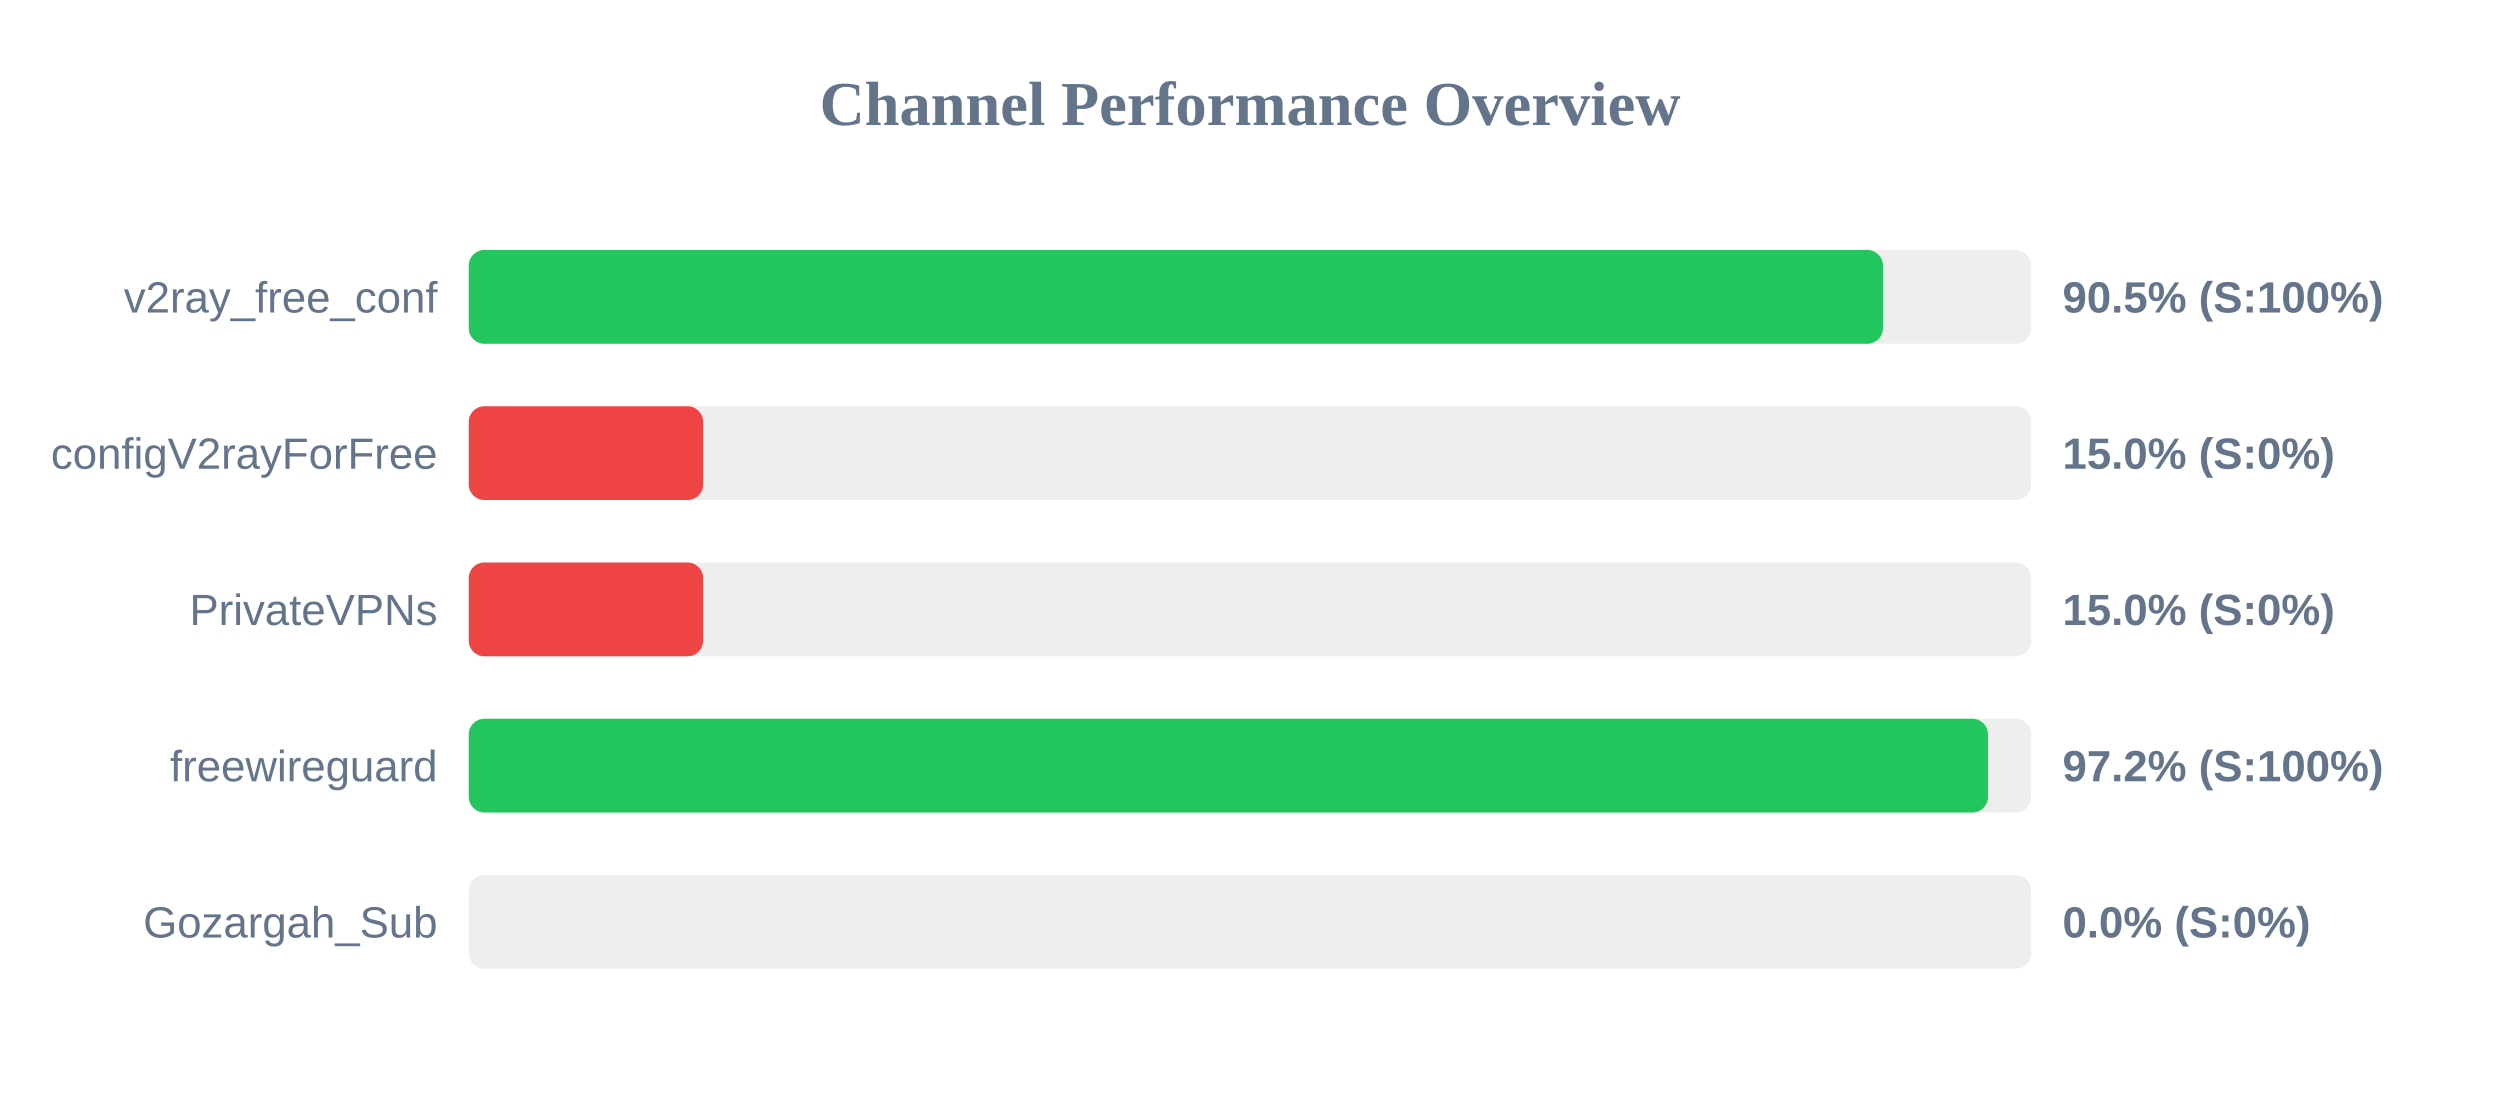
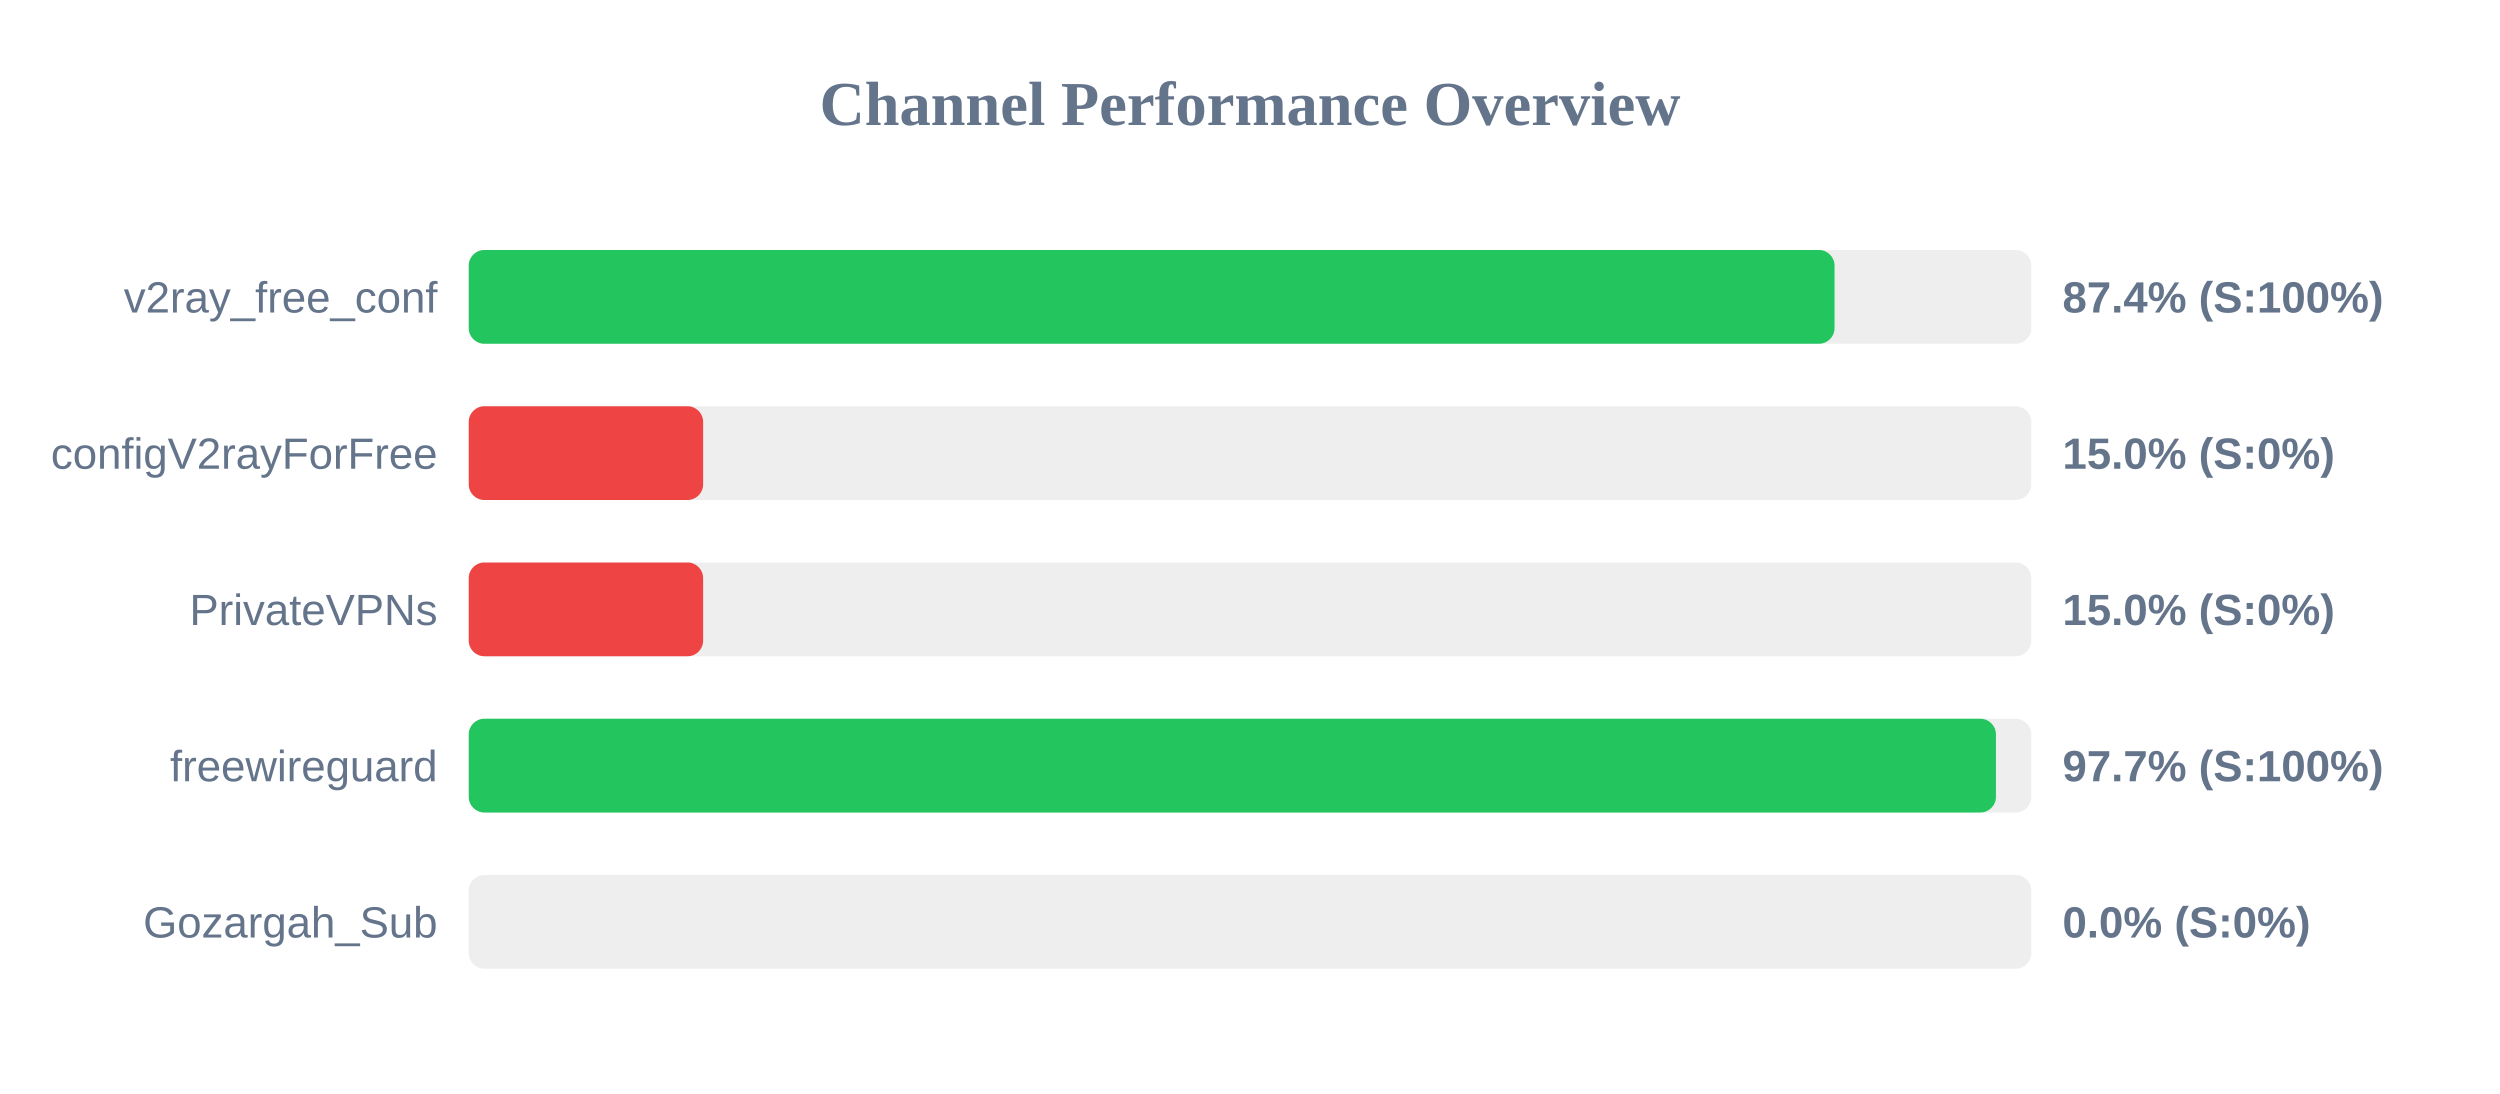
<svg xmlns="http://www.w3.org/2000/svg" width="800" height="350" version="1.1">
  <style>
        .row { font: 14px Arial; fill: #64748b; }
        .score { font: bold 14px Arial; fill: #64748b; }
    </style>
  <text x="400" y="40" text-anchor="middle" font-size="20px" font-weight="bold" fill="#64748b">Channel Performance Overview</text>
  <rect x="150" y="80" width="500" height="30" fill="#eee" rx="5" />
-   <rect x="150" y="80" width="452.55" height="30" fill="#22c55e" rx="5" />
+   <rect x="150" y="80" width="437.05" height="30" fill="#22c55e" rx="5" />
  <text x="140" y="100" text-anchor="end" class="row">v2ray_free_conf</text>
-   <text x="660" y="100" text-anchor="start" class="score">90.5% (S:100%)</text>
+   <text x="660" y="100" text-anchor="start" class="score">87.4% (S:100%)</text>
  <rect x="150" y="130" width="500" height="30" fill="#eee" rx="5" />
  <rect x="150" y="130" width="75.0" height="30" fill="#ef4444" rx="5" />
  <text x="140" y="150" text-anchor="end" class="row">configV2rayForFree</text>
  <text x="660" y="150" text-anchor="start" class="score">15.0% (S:0%)</text>
  <rect x="150" y="180" width="500" height="30" fill="#eee" rx="5" />
  <rect x="150" y="180" width="75.0" height="30" fill="#ef4444" rx="5" />
  <text x="140" y="200" text-anchor="end" class="row">PrivateVPNs</text>
  <text x="660" y="200" text-anchor="start" class="score">15.0% (S:0%)</text>
  <rect x="150" y="230" width="500" height="30" fill="#eee" rx="5" />
-   <rect x="150" y="230" width="486.15" height="30" fill="#22c55e" rx="5" />
+   <rect x="150" y="230" width="488.7" height="30" fill="#22c55e" rx="5" />
  <text x="140" y="250" text-anchor="end" class="row">freewireguard</text>
-   <text x="660" y="250" text-anchor="start" class="score">97.2% (S:100%)</text>
+   <text x="660" y="250" text-anchor="start" class="score">97.7% (S:100%)</text>
  <rect x="150" y="280" width="500" height="30" fill="#eee" rx="5" />
  <rect x="150" y="280" width="0.0" height="30" fill="#ef4444" rx="5" />
  <text x="140" y="300" text-anchor="end" class="row">Gozargah_Sub</text>
  <text x="660" y="300" text-anchor="start" class="score">0.0% (S:0%)</text>
</svg>
